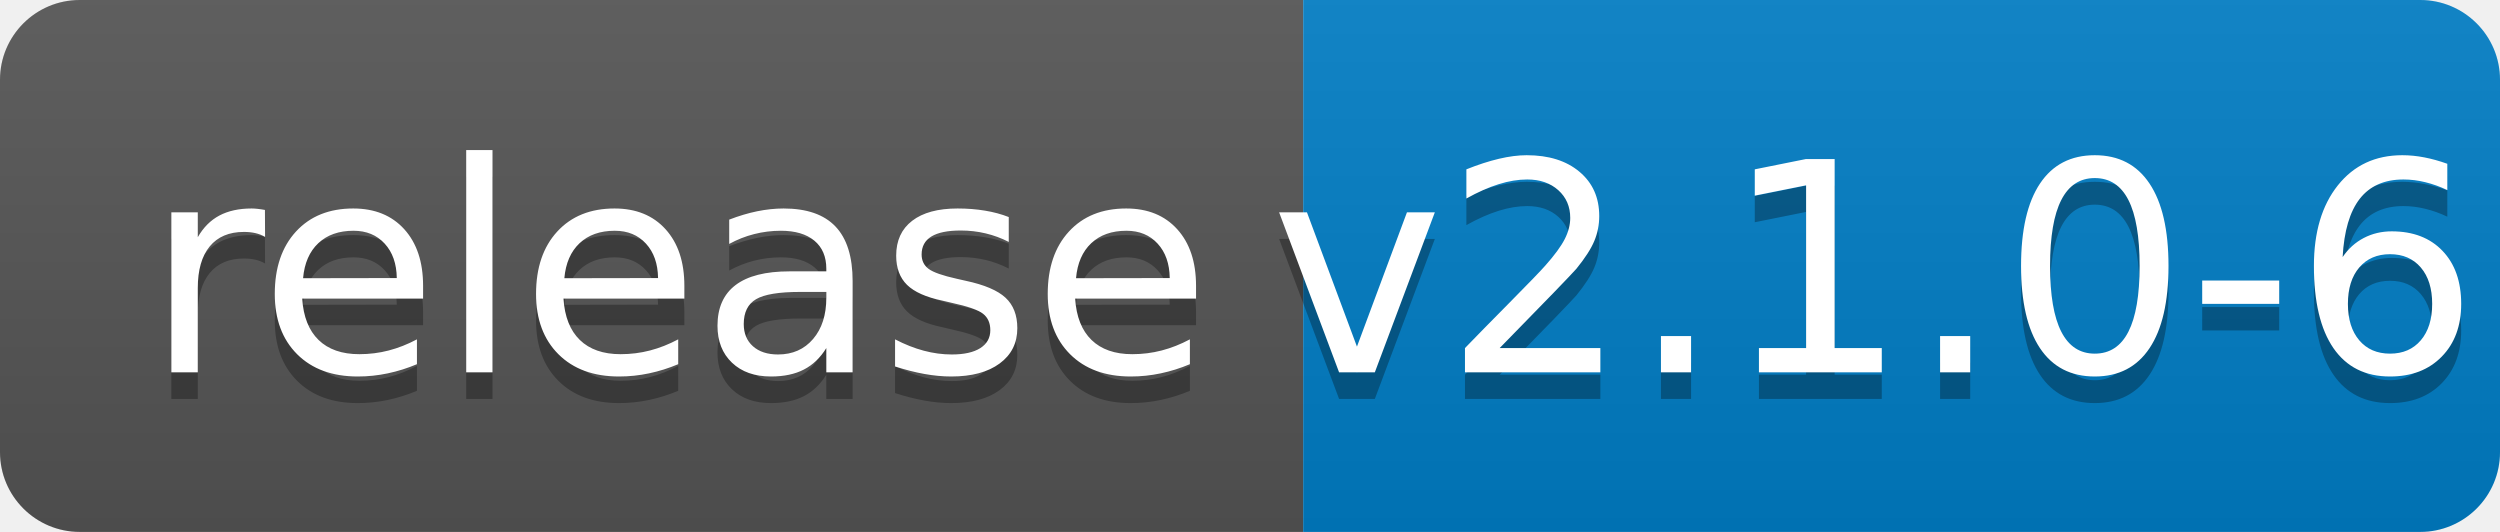
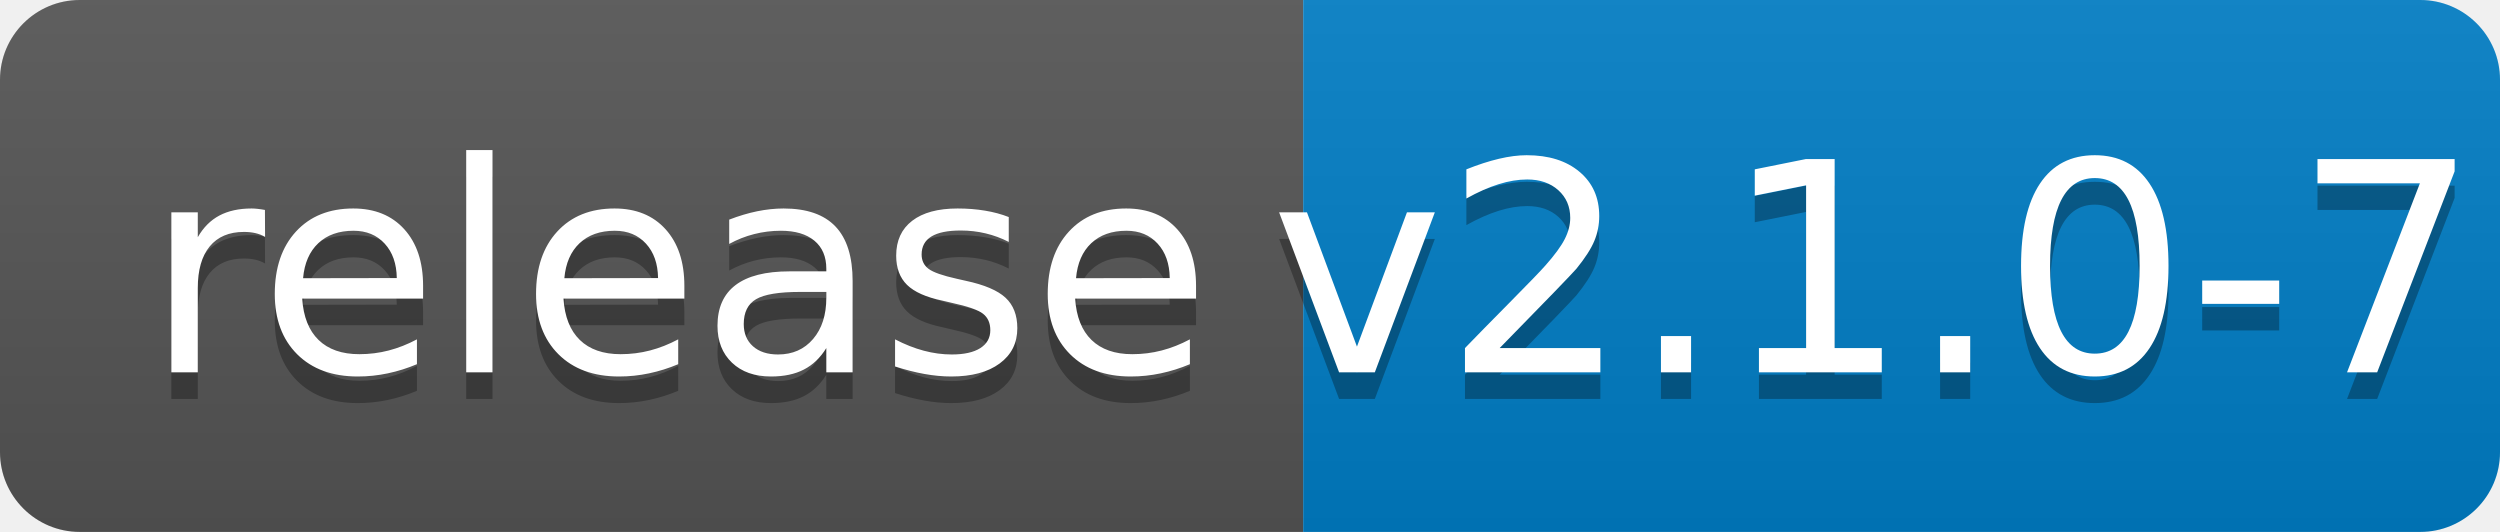
<svg xmlns="http://www.w3.org/2000/svg" width="94" height="20">
  <linearGradient id="b" x2="0" y2="100%">
    <stop offset="0" stop-color="#bbb" stop-opacity=".1" />
    <stop offset="1" stop-opacity=".1" />
  </linearGradient>
  <clipPath id="a">
    <rect width="94" height="20" rx="3" fill="#fff" />
  </clipPath>
  <g clip-path="url(#a)">
    <path fill="#555" d="M0 0h49v20H0z" />
    <path fill="#007ec6" d="M49 0h45v20H49z" />
    <path fill="url(#b)" d="M0 0h94v20H0z" />
  </g>
  <g fill="#fff" text-anchor="middle" font-family="DejaVu Sans,Verdana,Geneva,sans-serif" font-size="110">
    <text x="255" y="150" fill="#010101" fill-opacity=".3" transform="scale(.1)" textLength="390">release</text>
    <text x="255" y="140" transform="scale(.1)" textLength="390">release</text>
-     <text x="705" y="150" fill="#010101" fill-opacity=".3" transform="scale(.1)" textLength="350">v2.1.0-6</text>
-     <text x="705" y="140" transform="scale(.1)" textLength="350">v2.1.0-6</text>
+     <text x="705" y="150" fill="#010101" fill-opacity=".3" transform="scale(.1)" textLength="350">v2.1.0-7</text>
+     <text x="705" y="140" transform="scale(.1)" textLength="350">v2.1.0-7</text>
  </g>
</svg>
